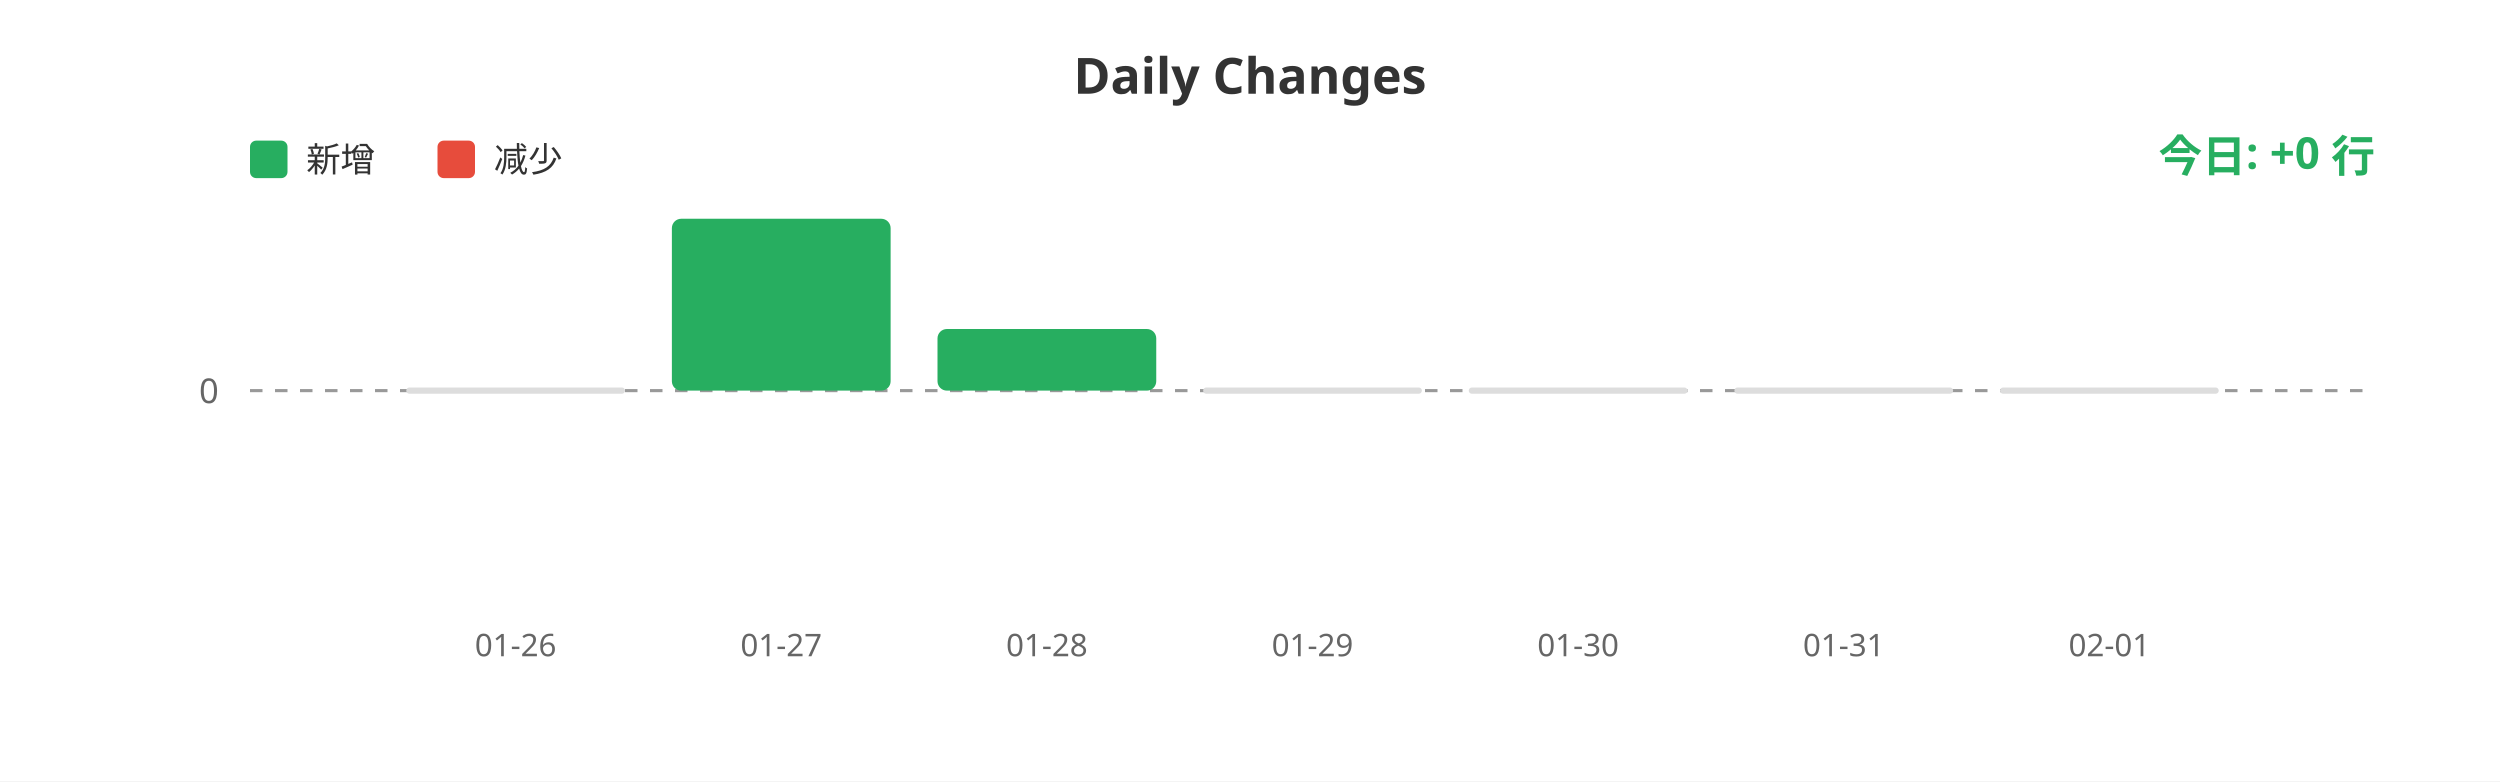
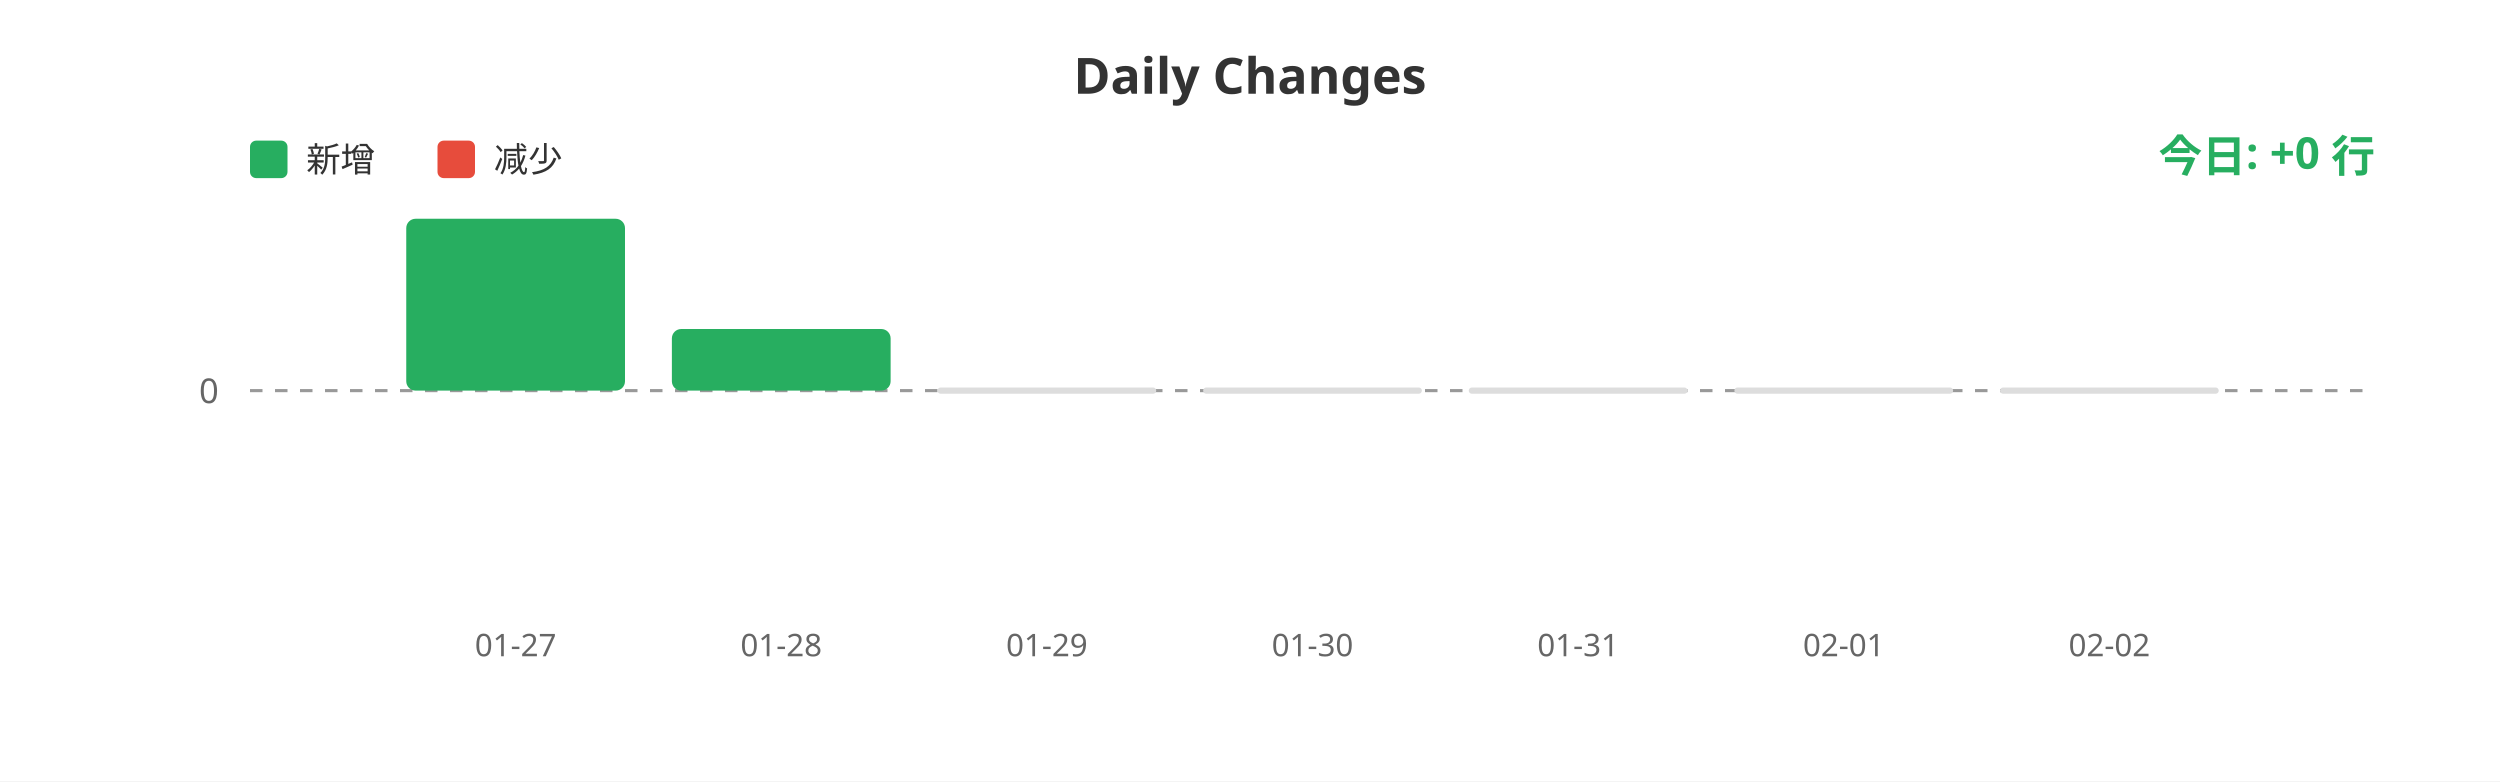
<svg xmlns="http://www.w3.org/2000/svg" width="800" height="250">
  <rect width="100%" height="100%" fill="#ffffff" />
  <text x="400" y="30" fill="#333" font-size="16" font-weight="bold" text-anchor="middle" font-family="sans-serif">Daily Changes</text>
  <rect x="80" y="45" width="12" height="12" fill="#27ae60" rx="2" />
  <text x="98" y="55" fill="#333" font-size="11" font-family="sans-serif">新增</text>
  <rect x="140" y="45" width="12" height="12" fill="#e74c3c" rx="2" />
  <text x="158" y="55" fill="#333" font-size="11" font-family="sans-serif">减少</text>
  <line x1="80" y1="125" x2="760" y2="125" stroke="#999" stroke-width="1" stroke-dasharray="4" />
  <text x="70" y="129" fill="#666" font-size="11" text-anchor="end" font-family="sans-serif">0</text>
-   <rect x="130.0" y="124" width="70" height="2" fill="#ddd" rx="1" />
-   <rect x="215.0" y="70.0" width="70" height="55.0" fill="#27ae60" rx="3" />
-   <rect x="300.0" y="105.283" width="70" height="19.717" fill="#27ae60" rx="3" />
+   <rect x="130.0" y="70.0" width="70" height="55.0" fill="#27ae60" rx="3" />
+   <rect x="215.0" y="105.283" width="70" height="19.717" fill="#27ae60" rx="3" />
+   <rect x="300.0" y="124" width="70" height="2" fill="#ddd" rx="1" />
  <rect x="385.0" y="124" width="70" height="2" fill="#ddd" rx="1" />
  <rect x="470.0" y="124" width="70" height="2" fill="#ddd" rx="1" />
  <rect x="555.0" y="124" width="70" height="2" fill="#ddd" rx="1" />
  <rect x="640.0" y="124" width="70" height="2" fill="#ddd" rx="1" />
-   <text x="165.0" y="210" fill="#666" font-size="10" text-anchor="middle" font-family="sans-serif">01-26</text>
-   <text x="250.0" y="210" fill="#666" font-size="10" text-anchor="middle" font-family="sans-serif">01-27</text>
-   <text x="335.0" y="210" fill="#666" font-size="10" text-anchor="middle" font-family="sans-serif">01-28</text>
-   <text x="420.0" y="210" fill="#666" font-size="10" text-anchor="middle" font-family="sans-serif">01-29</text>
-   <text x="505.0" y="210" fill="#666" font-size="10" text-anchor="middle" font-family="sans-serif">01-30</text>
-   <text x="590.0" y="210" fill="#666" font-size="10" text-anchor="middle" font-family="sans-serif">01-31</text>
-   <text x="675.0" y="210" fill="#666" font-size="10" text-anchor="middle" font-family="sans-serif">02-01</text>
+   <text x="165.0" y="210" fill="#666" font-size="10" text-anchor="middle" font-family="sans-serif">01-27</text>
+   <text x="250.0" y="210" fill="#666" font-size="10" text-anchor="middle" font-family="sans-serif">01-28</text>
+   <text x="335.0" y="210" fill="#666" font-size="10" text-anchor="middle" font-family="sans-serif">01-29</text>
+   <text x="420.0" y="210" fill="#666" font-size="10" text-anchor="middle" font-family="sans-serif">01-30</text>
+   <text x="505.0" y="210" fill="#666" font-size="10" text-anchor="middle" font-family="sans-serif">01-31</text>
+   <text x="590.0" y="210" fill="#666" font-size="10" text-anchor="middle" font-family="sans-serif">02-01</text>
+   <text x="675.0" y="210" fill="#666" font-size="10" text-anchor="middle" font-family="sans-serif">02-02</text>
  <text x="760" y="55" fill="#27ae60" font-size="14" font-weight="bold" text-anchor="end" font-family="sans-serif">今日: +0 行</text>
</svg>
